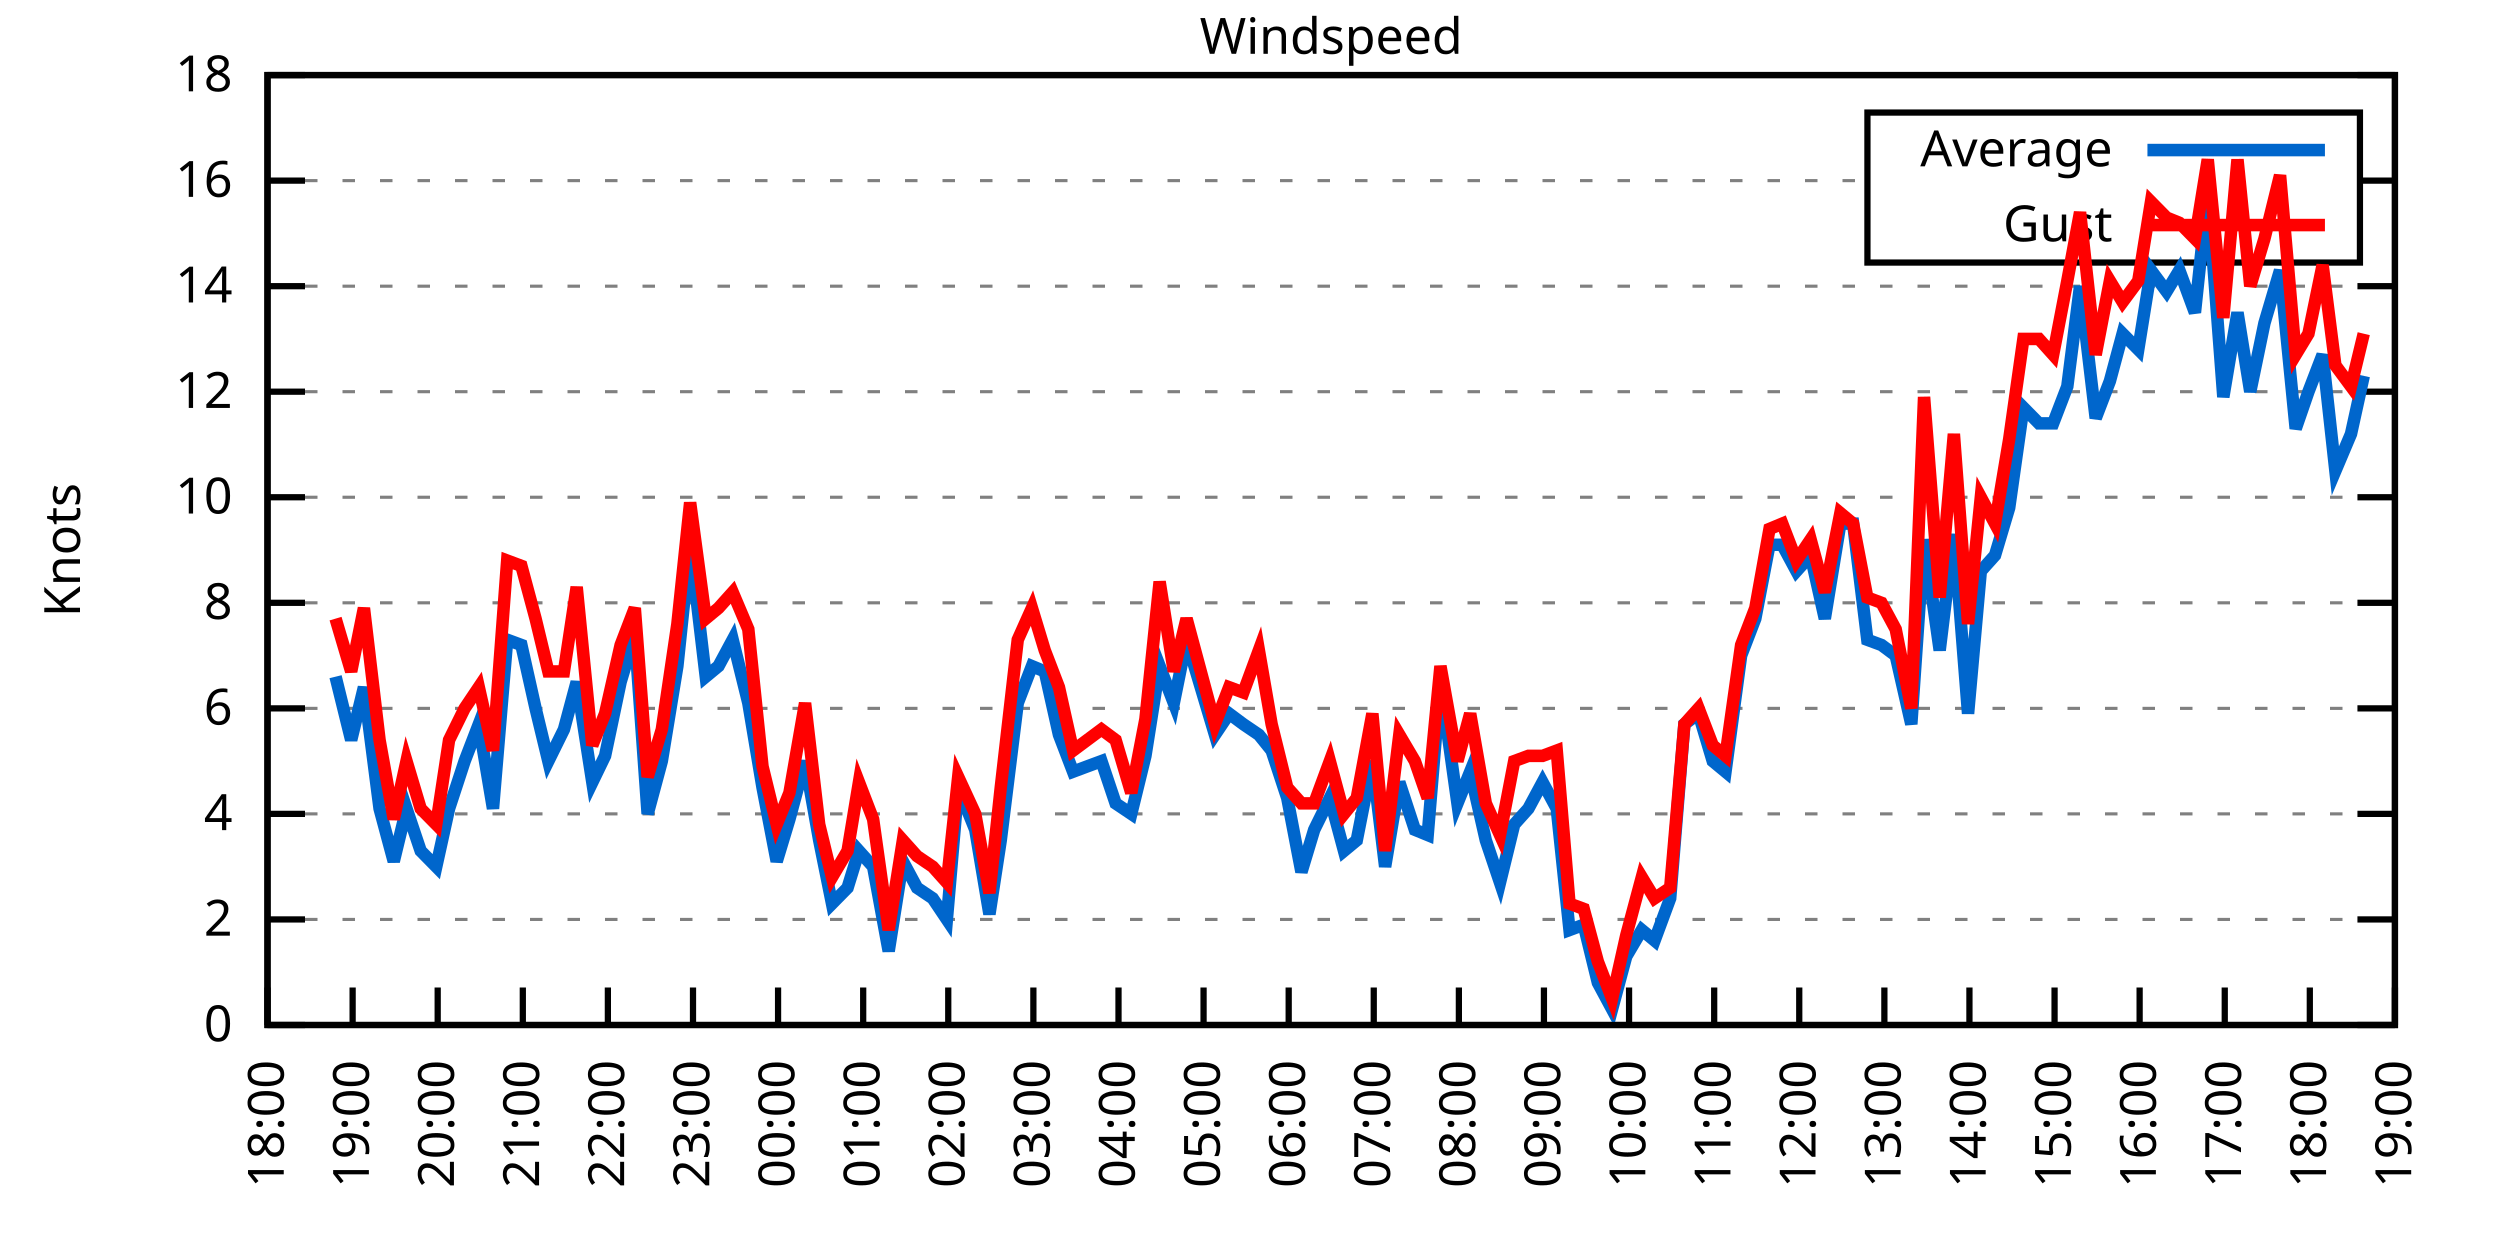
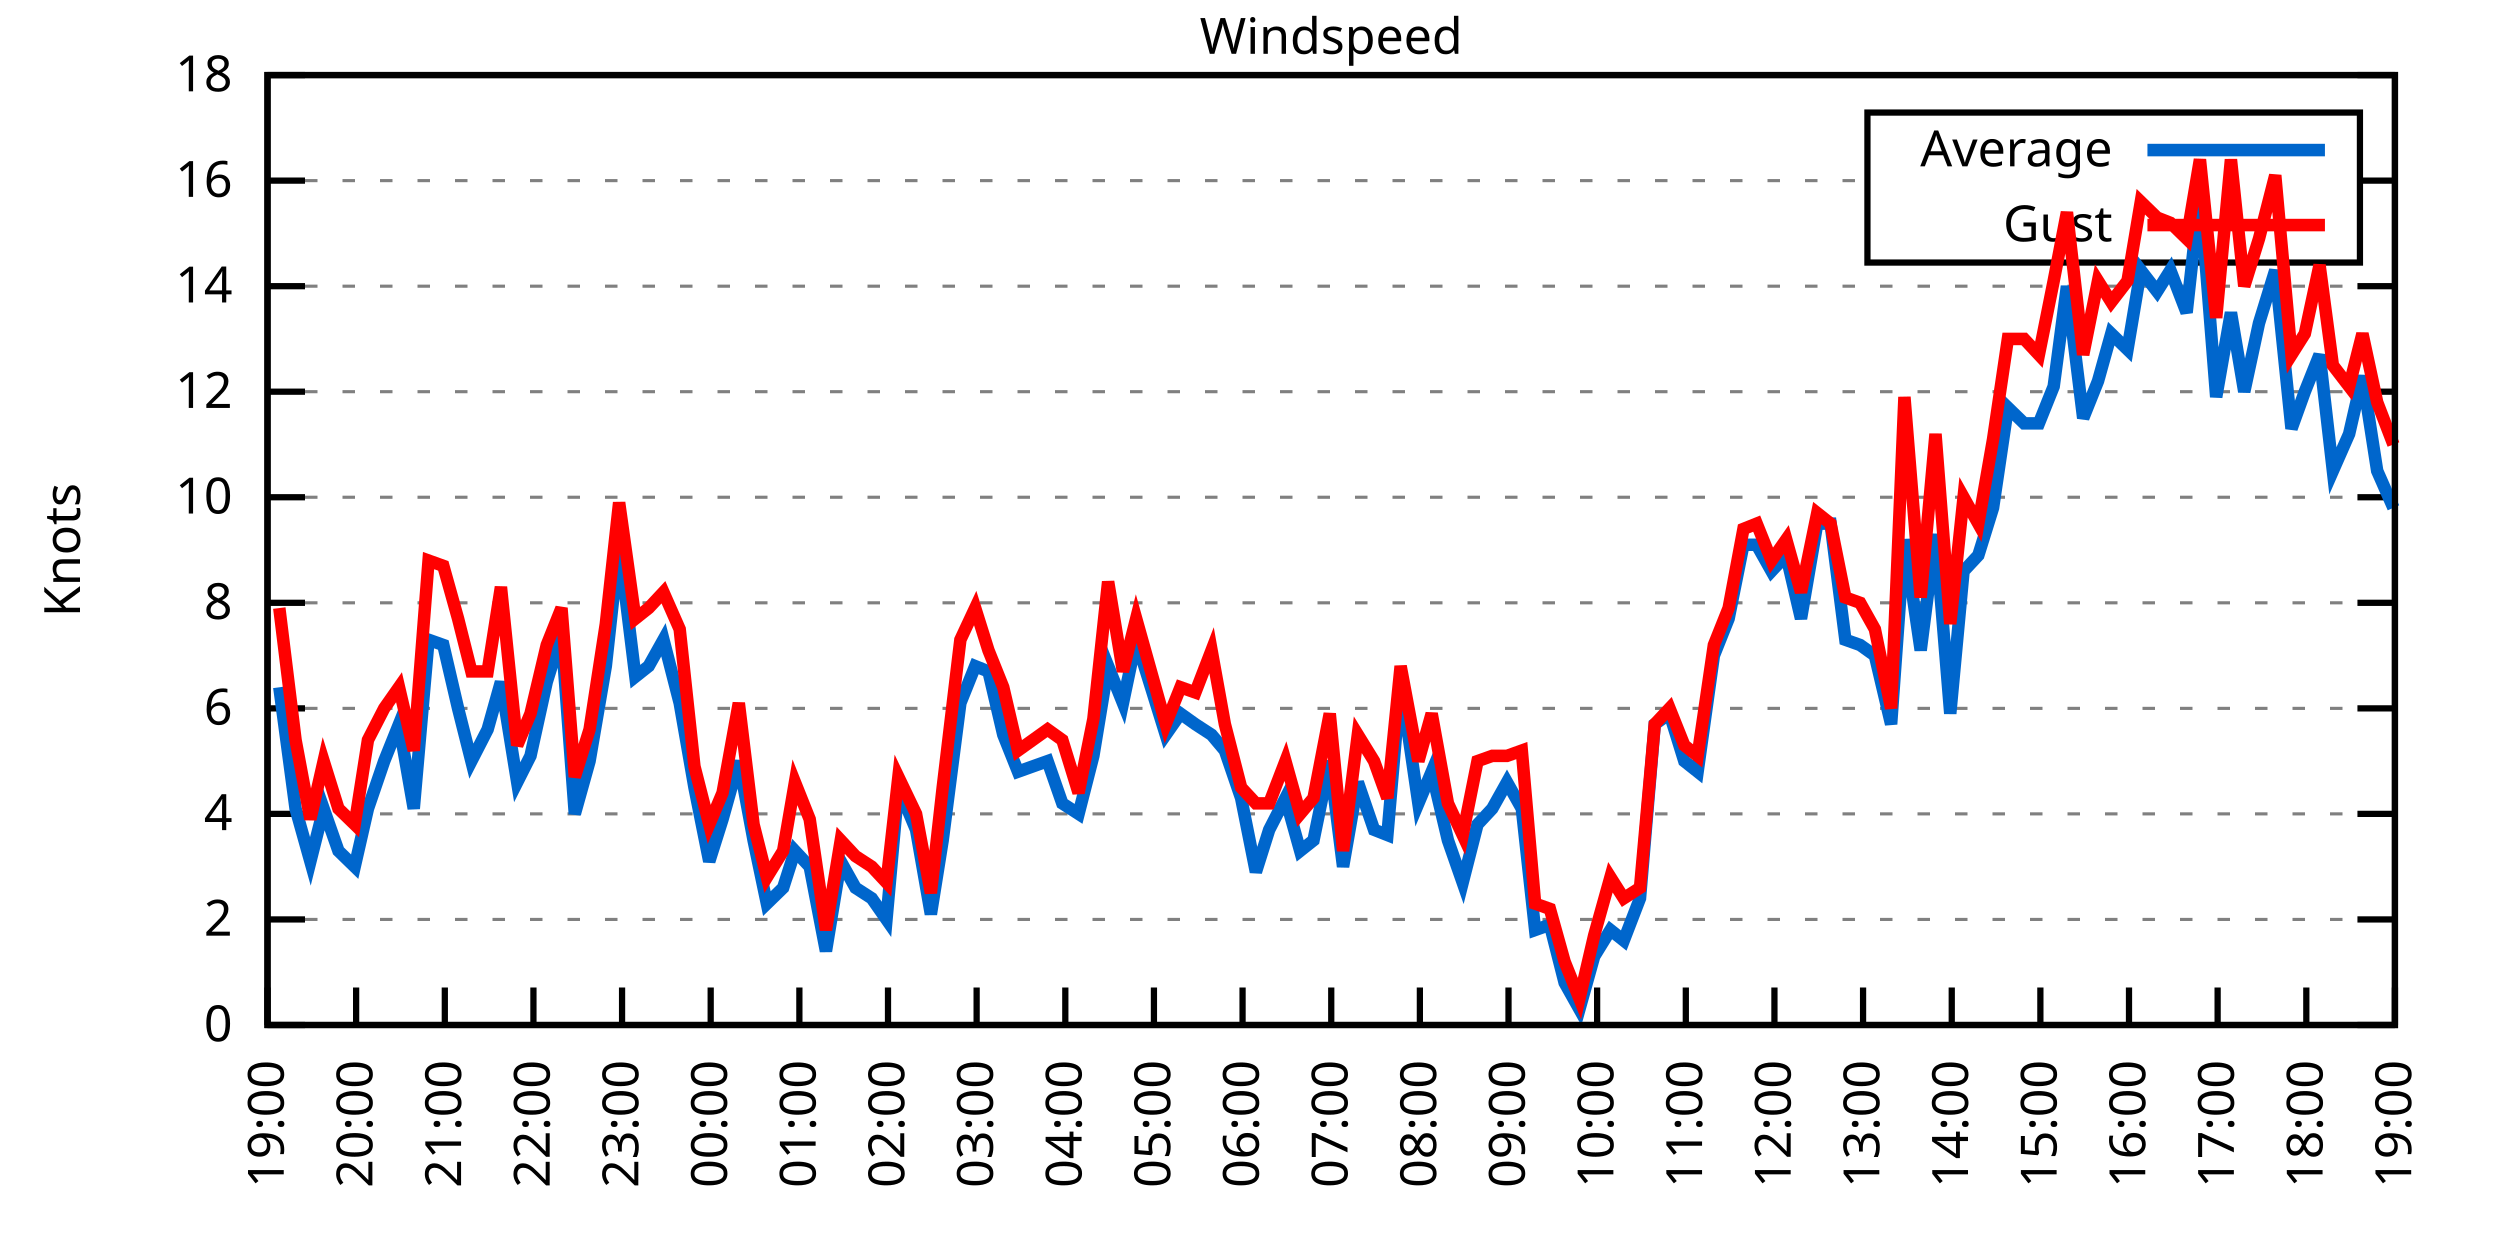
<svg xmlns="http://www.w3.org/2000/svg" xmlns:xlink="http://www.w3.org/1999/xlink" width="400" height="200" viewBox="0 0 400 200">
  <g id="gnuplot_canvas">
    <rect x="0" y="0" width="400" height="200" fill="none" />
    <defs>
      <circle id="gpDot" r="0.5" stroke-width="0.5" stroke="currentColor" />
      <path id="gpPt0" stroke-width="0.333" stroke="currentColor" d="M-1,0 h2 M0,-1 v2" />
      <path id="gpPt1" stroke-width="0.333" stroke="currentColor" d="M-1,-1 L1,1 M1,-1 L-1,1" />
      <path id="gpPt2" stroke-width="0.333" stroke="currentColor" d="M-1,0 L1,0 M0,-1 L0,1 M-1,-1 L1,1 M-1,1 L1,-1" />
      <rect id="gpPt3" stroke-width="0.333" stroke="currentColor" x="-1" y="-1" width="2" height="2" />
      <rect id="gpPt4" stroke-width="0.333" stroke="currentColor" fill="currentColor" x="-1" y="-1" width="2" height="2" />
      <circle id="gpPt5" stroke-width="0.333" stroke="currentColor" cx="0" cy="0" r="1" />
      <use xlink:href="#gpPt5" id="gpPt6" fill="currentColor" stroke="none" />
      <path id="gpPt7" stroke-width="0.333" stroke="currentColor" d="M0,-1.33 L-1.33,0.67 L1.33,0.67 z" />
      <use xlink:href="#gpPt7" id="gpPt8" fill="currentColor" stroke="none" />
      <use xlink:href="#gpPt7" id="gpPt9" stroke="currentColor" transform="rotate(180)" />
      <use xlink:href="#gpPt9" id="gpPt10" fill="currentColor" stroke="none" />
      <use xlink:href="#gpPt3" id="gpPt11" stroke="currentColor" transform="rotate(45)" />
      <use xlink:href="#gpPt11" id="gpPt12" fill="currentColor" stroke="none" />
      <path id="gpPt13" stroke-width="0.333" stroke="currentColor" d="M0,1.330 L1.265,0.411 L0.782,-1.067 L-0.782,-1.076 L-1.265,0.411 z" />
      <use xlink:href="#gpPt13" id="gpPt14" fill="currentColor" stroke="none" />
      <filter id="textbox" filterUnits="objectBoundingBox" x="0" y="0" height="1" width="1">
        <feFlood flood-color="white" flood-opacity="1" result="bgnd" />
        <feComposite in="SourceGraphic" in2="bgnd" operator="atop" />
      </filter>
      <filter id="greybox" filterUnits="objectBoundingBox" x="0" y="0" height="1" width="1">
        <feFlood flood-color="lightgrey" flood-opacity="1" result="grey" />
        <feComposite in="SourceGraphic" in2="grey" operator="atop" />
      </filter>
    </defs>
    <g fill="none" color="white" stroke="currentColor" stroke-width="1.00" stroke-linecap="butt" stroke-linejoin="miter">
</g>
    <g fill="none" color="black" stroke="currentColor" stroke-width="1.00" stroke-linecap="butt" stroke-linejoin="miter">
      <g stroke="none" shape-rendering="crispEdges">
        <polygon fill="rgb(255, 255, 255)" points="42.80,164.00 383.18,164.00 383.18,12.02 42.80,12.02 " />
      </g>
    </g>
    <g fill="none" color="black" stroke="currentColor" stroke-width="1.00" stroke-linecap="butt" stroke-linejoin="miter">
</g>
    <g fill="none" color="black" stroke="black" stroke-width="0.50" stroke-linecap="butt" stroke-linejoin="miter">
</g>
    <g fill="none" color="gray" stroke="currentColor" stroke-width="0.50" stroke-linecap="butt" stroke-linejoin="miter">
      <path stroke="gray" stroke-dasharray="2,4" class="gridline" d="M42.80,164.00 L383.19,164.00  " />
    </g>
    <g fill="none" color="gray" stroke="gray" stroke-width="1.00" stroke-linecap="butt" stroke-linejoin="miter">
</g>
    <g fill="none" color="black" stroke="currentColor" stroke-width="1.00" stroke-linecap="butt" stroke-linejoin="miter">
      <path stroke="black" d="M42.80,164.00 L48.80,164.00 M383.19,164.00 L377.19,164.00  " />
      <g transform="translate(37.20,166.60)" stroke="none" fill="black" font-family="Sans" font-size="8.00" text-anchor="end">
        <text>
          <tspan font-family="Sans"> 0</tspan>
        </text>
      </g>
    </g>
    <g fill="none" color="black" stroke="currentColor" stroke-width="1.00" stroke-linecap="butt" stroke-linejoin="miter">
</g>
    <g fill="none" color="black" stroke="black" stroke-width="0.50" stroke-linecap="butt" stroke-linejoin="miter">
</g>
    <g fill="none" color="gray" stroke="currentColor" stroke-width="0.50" stroke-linecap="butt" stroke-linejoin="miter">
      <path stroke="gray" stroke-dasharray="2,4" class="gridline" d="M42.80,147.11 L383.19,147.11  " />
    </g>
    <g fill="none" color="gray" stroke="gray" stroke-width="1.00" stroke-linecap="butt" stroke-linejoin="miter">
</g>
    <g fill="none" color="black" stroke="currentColor" stroke-width="1.00" stroke-linecap="butt" stroke-linejoin="miter">
      <path stroke="black" d="M42.80,147.11 L48.80,147.11 M383.19,147.11 L377.19,147.11  " />
      <g transform="translate(37.20,149.71)" stroke="none" fill="black" font-family="Sans" font-size="8.00" text-anchor="end">
        <text>
          <tspan font-family="Sans"> 2</tspan>
        </text>
      </g>
    </g>
    <g fill="none" color="black" stroke="currentColor" stroke-width="1.00" stroke-linecap="butt" stroke-linejoin="miter">
</g>
    <g fill="none" color="black" stroke="black" stroke-width="0.50" stroke-linecap="butt" stroke-linejoin="miter">
</g>
    <g fill="none" color="gray" stroke="currentColor" stroke-width="0.50" stroke-linecap="butt" stroke-linejoin="miter">
      <path stroke="gray" stroke-dasharray="2,4" class="gridline" d="M42.80,130.22 L383.19,130.22  " />
    </g>
    <g fill="none" color="gray" stroke="gray" stroke-width="1.00" stroke-linecap="butt" stroke-linejoin="miter">
</g>
    <g fill="none" color="black" stroke="currentColor" stroke-width="1.00" stroke-linecap="butt" stroke-linejoin="miter">
      <path stroke="black" d="M42.80,130.22 L48.80,130.22 M383.19,130.22 L377.19,130.22  " />
      <g transform="translate(37.20,132.82)" stroke="none" fill="black" font-family="Sans" font-size="8.00" text-anchor="end">
        <text>
          <tspan font-family="Sans"> 4</tspan>
        </text>
      </g>
    </g>
    <g fill="none" color="black" stroke="currentColor" stroke-width="1.00" stroke-linecap="butt" stroke-linejoin="miter">
</g>
    <g fill="none" color="black" stroke="black" stroke-width="0.50" stroke-linecap="butt" stroke-linejoin="miter">
</g>
    <g fill="none" color="gray" stroke="currentColor" stroke-width="0.50" stroke-linecap="butt" stroke-linejoin="miter">
      <path stroke="gray" stroke-dasharray="2,4" class="gridline" d="M42.80,113.34 L383.19,113.34  " />
    </g>
    <g fill="none" color="gray" stroke="gray" stroke-width="1.00" stroke-linecap="butt" stroke-linejoin="miter">
</g>
    <g fill="none" color="black" stroke="currentColor" stroke-width="1.00" stroke-linecap="butt" stroke-linejoin="miter">
      <path stroke="black" d="M42.80,113.34 L48.80,113.34 M383.19,113.34 L377.19,113.34  " />
      <g transform="translate(37.20,115.94)" stroke="none" fill="black" font-family="Sans" font-size="8.00" text-anchor="end">
        <text>
          <tspan font-family="Sans"> 6</tspan>
        </text>
      </g>
    </g>
    <g fill="none" color="black" stroke="currentColor" stroke-width="1.00" stroke-linecap="butt" stroke-linejoin="miter">
</g>
    <g fill="none" color="black" stroke="black" stroke-width="0.50" stroke-linecap="butt" stroke-linejoin="miter">
</g>
    <g fill="none" color="gray" stroke="currentColor" stroke-width="0.50" stroke-linecap="butt" stroke-linejoin="miter">
      <path stroke="gray" stroke-dasharray="2,4" class="gridline" d="M42.80,96.45 L383.19,96.45  " />
    </g>
    <g fill="none" color="gray" stroke="gray" stroke-width="1.00" stroke-linecap="butt" stroke-linejoin="miter">
</g>
    <g fill="none" color="black" stroke="currentColor" stroke-width="1.00" stroke-linecap="butt" stroke-linejoin="miter">
      <path stroke="black" d="M42.80,96.45 L48.80,96.45 M383.19,96.45 L377.19,96.45  " />
      <g transform="translate(37.20,99.05)" stroke="none" fill="black" font-family="Sans" font-size="8.00" text-anchor="end">
        <text>
          <tspan font-family="Sans"> 8</tspan>
        </text>
      </g>
    </g>
    <g fill="none" color="black" stroke="currentColor" stroke-width="1.00" stroke-linecap="butt" stroke-linejoin="miter">
</g>
    <g fill="none" color="black" stroke="black" stroke-width="0.50" stroke-linecap="butt" stroke-linejoin="miter">
</g>
    <g fill="none" color="gray" stroke="currentColor" stroke-width="0.50" stroke-linecap="butt" stroke-linejoin="miter">
      <path stroke="gray" stroke-dasharray="2,4" class="gridline" d="M42.80,79.56 L383.19,79.56  " />
    </g>
    <g fill="none" color="gray" stroke="gray" stroke-width="1.00" stroke-linecap="butt" stroke-linejoin="miter">
</g>
    <g fill="none" color="black" stroke="currentColor" stroke-width="1.00" stroke-linecap="butt" stroke-linejoin="miter">
      <path stroke="black" d="M42.80,79.56 L48.80,79.56 M383.19,79.56 L377.19,79.56  " />
      <g transform="translate(37.20,82.16)" stroke="none" fill="black" font-family="Sans" font-size="8.00" text-anchor="end">
        <text>
          <tspan font-family="Sans"> 10</tspan>
        </text>
      </g>
    </g>
    <g fill="none" color="black" stroke="currentColor" stroke-width="1.00" stroke-linecap="butt" stroke-linejoin="miter">
</g>
    <g fill="none" color="black" stroke="black" stroke-width="0.50" stroke-linecap="butt" stroke-linejoin="miter">
</g>
    <g fill="none" color="gray" stroke="currentColor" stroke-width="0.50" stroke-linecap="butt" stroke-linejoin="miter">
      <path stroke="gray" stroke-dasharray="2,4" class="gridline" d="M42.80,62.67 L383.19,62.67  " />
    </g>
    <g fill="none" color="gray" stroke="gray" stroke-width="1.00" stroke-linecap="butt" stroke-linejoin="miter">
</g>
    <g fill="none" color="black" stroke="currentColor" stroke-width="1.00" stroke-linecap="butt" stroke-linejoin="miter">
      <path stroke="black" d="M42.80,62.67 L48.80,62.67 M383.19,62.67 L377.19,62.67  " />
      <g transform="translate(37.20,65.27)" stroke="none" fill="black" font-family="Sans" font-size="8.00" text-anchor="end">
        <text>
          <tspan font-family="Sans"> 12</tspan>
        </text>
      </g>
    </g>
    <g fill="none" color="black" stroke="currentColor" stroke-width="1.00" stroke-linecap="butt" stroke-linejoin="miter">
</g>
    <g fill="none" color="black" stroke="black" stroke-width="0.50" stroke-linecap="butt" stroke-linejoin="miter">
</g>
    <g fill="none" color="gray" stroke="currentColor" stroke-width="0.50" stroke-linecap="butt" stroke-linejoin="miter">
      <path stroke="gray" stroke-dasharray="2,4" class="gridline" d="M42.80,45.79 L383.19,45.79  " />
    </g>
    <g fill="none" color="gray" stroke="gray" stroke-width="1.00" stroke-linecap="butt" stroke-linejoin="miter">
</g>
    <g fill="none" color="black" stroke="currentColor" stroke-width="1.00" stroke-linecap="butt" stroke-linejoin="miter">
      <path stroke="black" d="M42.80,45.79 L48.80,45.79 M383.19,45.79 L377.19,45.79  " />
      <g transform="translate(37.20,48.39)" stroke="none" fill="black" font-family="Sans" font-size="8.00" text-anchor="end">
        <text>
          <tspan font-family="Sans"> 14</tspan>
        </text>
      </g>
    </g>
    <g fill="none" color="black" stroke="currentColor" stroke-width="1.00" stroke-linecap="butt" stroke-linejoin="miter">
</g>
    <g fill="none" color="black" stroke="black" stroke-width="0.50" stroke-linecap="butt" stroke-linejoin="miter">
</g>
    <g fill="none" color="gray" stroke="currentColor" stroke-width="0.50" stroke-linecap="butt" stroke-linejoin="miter">
      <path stroke="gray" stroke-dasharray="2,4" class="gridline" d="M42.80,28.90 L298.79,28.90 M377.59,28.90 L383.19,28.90  " />
    </g>
    <g fill="none" color="gray" stroke="gray" stroke-width="1.00" stroke-linecap="butt" stroke-linejoin="miter">
</g>
    <g fill="none" color="black" stroke="currentColor" stroke-width="1.00" stroke-linecap="butt" stroke-linejoin="miter">
      <path stroke="black" d="M42.80,28.90 L48.80,28.90 M383.19,28.90 L377.19,28.90  " />
      <g transform="translate(37.20,31.50)" stroke="none" fill="black" font-family="Sans" font-size="8.00" text-anchor="end">
        <text>
          <tspan font-family="Sans"> 16</tspan>
        </text>
      </g>
    </g>
    <g fill="none" color="black" stroke="currentColor" stroke-width="1.00" stroke-linecap="butt" stroke-linejoin="miter">
</g>
    <g fill="none" color="black" stroke="black" stroke-width="0.50" stroke-linecap="butt" stroke-linejoin="miter">
</g>
    <g fill="none" color="gray" stroke="currentColor" stroke-width="0.50" stroke-linecap="butt" stroke-linejoin="miter">
      <path stroke="gray" stroke-dasharray="2,4" class="gridline" d="M42.80,12.01 L383.19,12.01  " />
    </g>
    <g fill="none" color="gray" stroke="gray" stroke-width="1.00" stroke-linecap="butt" stroke-linejoin="miter">
</g>
    <g fill="none" color="black" stroke="currentColor" stroke-width="1.00" stroke-linecap="butt" stroke-linejoin="miter">
      <path stroke="black" d="M42.80,12.01 L48.80,12.01 M383.19,12.01 L377.19,12.01  " />
      <g transform="translate(37.20,14.61)" stroke="none" fill="black" font-family="Sans" font-size="8.00" text-anchor="end">
        <text>
          <tspan font-family="Sans"> 18</tspan>
        </text>
      </g>
    </g>
    <g fill="none" color="black" stroke="currentColor" stroke-width="1.00" stroke-linecap="butt" stroke-linejoin="miter">
      <path stroke="black" d="M42.80,164.00 L42.80,158.00  " />
      <g transform="translate(45.40,169.60) rotate(270.00)" stroke="none" fill="black" font-family="Sans" font-size="8.00" text-anchor="end">
        <text>
-           <tspan font-family="Sans">18:00</tspan>
-         </text>
-       </g>
-     </g>
-     <g fill="none" color="black" stroke="currentColor" stroke-width="1.00" stroke-linecap="butt" stroke-linejoin="miter">
-       <path stroke="black" d="M56.42,164.00 L56.42,158.00  " />
-       <g transform="translate(59.02,169.60) rotate(270.00)" stroke="none" fill="black" font-family="Sans" font-size="8.00" text-anchor="end">
-         <text>
          <tspan font-family="Sans">19:00</tspan>
        </text>
      </g>
    </g>
    <g fill="none" color="black" stroke="currentColor" stroke-width="1.00" stroke-linecap="butt" stroke-linejoin="miter">
-       <path stroke="black" d="M70.03,164.00 L70.03,158.00  " />
-       <g transform="translate(72.63,169.60) rotate(270.00)" stroke="none" fill="black" font-family="Sans" font-size="8.00" text-anchor="end">
+       <path stroke="black" d="M56.98,164.00 L56.98,158.00  " />
+       <g transform="translate(59.58,169.60) rotate(270.00)" stroke="none" fill="black" font-family="Sans" font-size="8.00" text-anchor="end">
        <text>
          <tspan font-family="Sans">20:00</tspan>
        </text>
      </g>
    </g>
    <g fill="none" color="black" stroke="currentColor" stroke-width="1.00" stroke-linecap="butt" stroke-linejoin="miter">
-       <path stroke="black" d="M83.65,164.00 L83.65,158.00  " />
-       <g transform="translate(86.25,169.60) rotate(270.00)" stroke="none" fill="black" font-family="Sans" font-size="8.00" text-anchor="end">
+       <path stroke="black" d="M71.17,164.00 L71.17,158.00  " />
+       <g transform="translate(73.77,169.60) rotate(270.00)" stroke="none" fill="black" font-family="Sans" font-size="8.00" text-anchor="end">
        <text>
          <tspan font-family="Sans">21:00</tspan>
        </text>
      </g>
    </g>
    <g fill="none" color="black" stroke="currentColor" stroke-width="1.00" stroke-linecap="butt" stroke-linejoin="miter">
-       <path stroke="black" d="M97.26,164.00 L97.26,158.00  " />
-       <g transform="translate(99.86,169.60) rotate(270.00)" stroke="none" fill="black" font-family="Sans" font-size="8.00" text-anchor="end">
+       <path stroke="black" d="M85.35,164.00 L85.35,158.00  " />
+       <g transform="translate(87.95,169.60) rotate(270.00)" stroke="none" fill="black" font-family="Sans" font-size="8.00" text-anchor="end">
        <text>
          <tspan font-family="Sans">22:00</tspan>
        </text>
      </g>
    </g>
    <g fill="none" color="black" stroke="currentColor" stroke-width="1.00" stroke-linecap="butt" stroke-linejoin="miter">
-       <path stroke="black" d="M110.88,164.00 L110.88,158.00  " />
-       <g transform="translate(113.48,169.60) rotate(270.00)" stroke="none" fill="black" font-family="Sans" font-size="8.00" text-anchor="end">
+       <path stroke="black" d="M99.53,164.00 L99.53,158.00  " />
+       <g transform="translate(102.13,169.60) rotate(270.00)" stroke="none" fill="black" font-family="Sans" font-size="8.00" text-anchor="end">
        <text>
          <tspan font-family="Sans">23:00</tspan>
        </text>
      </g>
    </g>
    <g fill="none" color="black" stroke="currentColor" stroke-width="1.00" stroke-linecap="butt" stroke-linejoin="miter">
-       <path stroke="black" d="M124.49,164.00 L124.49,158.00  " />
-       <g transform="translate(127.09,169.60) rotate(270.00)" stroke="none" fill="black" font-family="Sans" font-size="8.00" text-anchor="end">
+       <path stroke="black" d="M113.71,164.00 L113.71,158.00  " />
+       <g transform="translate(116.31,169.60) rotate(270.00)" stroke="none" fill="black" font-family="Sans" font-size="8.00" text-anchor="end">
        <text>
          <tspan font-family="Sans">00:00</tspan>
        </text>
      </g>
    </g>
    <g fill="none" color="black" stroke="currentColor" stroke-width="1.00" stroke-linecap="butt" stroke-linejoin="miter">
-       <path stroke="black" d="M138.11,164.00 L138.11,158.00  " />
-       <g transform="translate(140.71,169.60) rotate(270.00)" stroke="none" fill="black" font-family="Sans" font-size="8.00" text-anchor="end">
+       <path stroke="black" d="M127.90,164.00 L127.90,158.00  " />
+       <g transform="translate(130.50,169.60) rotate(270.00)" stroke="none" fill="black" font-family="Sans" font-size="8.00" text-anchor="end">
        <text>
          <tspan font-family="Sans">01:00</tspan>
        </text>
      </g>
    </g>
    <g fill="none" color="black" stroke="currentColor" stroke-width="1.00" stroke-linecap="butt" stroke-linejoin="miter">
-       <path stroke="black" d="M151.72,164.00 L151.72,158.00  " />
-       <g transform="translate(154.32,169.60) rotate(270.00)" stroke="none" fill="black" font-family="Sans" font-size="8.00" text-anchor="end">
+       <path stroke="black" d="M142.08,164.00 L142.08,158.00  " />
+       <g transform="translate(144.68,169.60) rotate(270.00)" stroke="none" fill="black" font-family="Sans" font-size="8.00" text-anchor="end">
        <text>
          <tspan font-family="Sans">02:00</tspan>
        </text>
      </g>
    </g>
    <g fill="none" color="black" stroke="currentColor" stroke-width="1.00" stroke-linecap="butt" stroke-linejoin="miter">
-       <path stroke="black" d="M165.34,164.00 L165.34,158.00  " />
-       <g transform="translate(167.94,169.60) rotate(270.00)" stroke="none" fill="black" font-family="Sans" font-size="8.00" text-anchor="end">
+       <path stroke="black" d="M156.26,164.00 L156.26,158.00  " />
+       <g transform="translate(158.86,169.60) rotate(270.00)" stroke="none" fill="black" font-family="Sans" font-size="8.00" text-anchor="end">
        <text>
          <tspan font-family="Sans">03:00</tspan>
        </text>
      </g>
    </g>
    <g fill="none" color="black" stroke="currentColor" stroke-width="1.00" stroke-linecap="butt" stroke-linejoin="miter">
-       <path stroke="black" d="M178.96,164.00 L178.96,158.00  " />
-       <g transform="translate(181.56,169.60) rotate(270.00)" stroke="none" fill="black" font-family="Sans" font-size="8.00" text-anchor="end">
+       <path stroke="black" d="M170.45,164.00 L170.45,158.00  " />
+       <g transform="translate(173.05,169.60) rotate(270.00)" stroke="none" fill="black" font-family="Sans" font-size="8.00" text-anchor="end">
        <text>
          <tspan font-family="Sans">04:00</tspan>
        </text>
      </g>
    </g>
    <g fill="none" color="black" stroke="currentColor" stroke-width="1.00" stroke-linecap="butt" stroke-linejoin="miter">
-       <path stroke="black" d="M192.57,164.00 L192.57,158.00  " />
-       <g transform="translate(195.17,169.60) rotate(270.00)" stroke="none" fill="black" font-family="Sans" font-size="8.00" text-anchor="end">
+       <path stroke="black" d="M184.63,164.00 L184.63,158.00  " />
+       <g transform="translate(187.23,169.60) rotate(270.00)" stroke="none" fill="black" font-family="Sans" font-size="8.00" text-anchor="end">
        <text>
          <tspan font-family="Sans">05:00</tspan>
        </text>
      </g>
    </g>
    <g fill="none" color="black" stroke="currentColor" stroke-width="1.00" stroke-linecap="butt" stroke-linejoin="miter">
-       <path stroke="black" d="M206.19,164.00 L206.19,158.00  " />
-       <g transform="translate(208.79,169.60) rotate(270.00)" stroke="none" fill="black" font-family="Sans" font-size="8.00" text-anchor="end">
+       <path stroke="black" d="M198.81,164.00 L198.81,158.00  " />
+       <g transform="translate(201.41,169.60) rotate(270.00)" stroke="none" fill="black" font-family="Sans" font-size="8.00" text-anchor="end">
        <text>
          <tspan font-family="Sans">06:00</tspan>
        </text>
      </g>
    </g>
    <g fill="none" color="black" stroke="currentColor" stroke-width="1.00" stroke-linecap="butt" stroke-linejoin="miter">
-       <path stroke="black" d="M219.80,164.00 L219.80,158.00  " />
-       <g transform="translate(222.40,169.60) rotate(270.00)" stroke="none" fill="black" font-family="Sans" font-size="8.00" text-anchor="end">
+       <path stroke="black" d="M213.00,164.00 L213.00,158.00  " />
+       <g transform="translate(215.60,169.60) rotate(270.00)" stroke="none" fill="black" font-family="Sans" font-size="8.00" text-anchor="end">
        <text>
          <tspan font-family="Sans">07:00</tspan>
        </text>
      </g>
    </g>
    <g fill="none" color="black" stroke="currentColor" stroke-width="1.00" stroke-linecap="butt" stroke-linejoin="miter">
-       <path stroke="black" d="M233.42,164.00 L233.42,158.00  " />
-       <g transform="translate(236.02,169.60) rotate(270.00)" stroke="none" fill="black" font-family="Sans" font-size="8.00" text-anchor="end">
+       <path stroke="black" d="M227.18,164.00 L227.18,158.00  " />
+       <g transform="translate(229.78,169.60) rotate(270.00)" stroke="none" fill="black" font-family="Sans" font-size="8.00" text-anchor="end">
        <text>
          <tspan font-family="Sans">08:00</tspan>
        </text>
      </g>
    </g>
    <g fill="none" color="black" stroke="currentColor" stroke-width="1.00" stroke-linecap="butt" stroke-linejoin="miter">
-       <path stroke="black" d="M247.03,164.00 L247.03,158.00  " />
-       <g transform="translate(249.63,169.60) rotate(270.00)" stroke="none" fill="black" font-family="Sans" font-size="8.00" text-anchor="end">
+       <path stroke="black" d="M241.36,164.00 L241.36,158.00  " />
+       <g transform="translate(243.96,169.60) rotate(270.00)" stroke="none" fill="black" font-family="Sans" font-size="8.00" text-anchor="end">
        <text>
          <tspan font-family="Sans">09:00</tspan>
        </text>
      </g>
    </g>
    <g fill="none" color="black" stroke="currentColor" stroke-width="1.00" stroke-linecap="butt" stroke-linejoin="miter">
-       <path stroke="black" d="M260.65,164.00 L260.65,158.00  " />
-       <g transform="translate(263.25,169.60) rotate(270.00)" stroke="none" fill="black" font-family="Sans" font-size="8.00" text-anchor="end">
+       <path stroke="black" d="M255.54,164.00 L255.54,158.00  " />
+       <g transform="translate(258.14,169.60) rotate(270.00)" stroke="none" fill="black" font-family="Sans" font-size="8.00" text-anchor="end">
        <text>
          <tspan font-family="Sans">10:00</tspan>
        </text>
      </g>
    </g>
    <g fill="none" color="black" stroke="currentColor" stroke-width="1.00" stroke-linecap="butt" stroke-linejoin="miter">
-       <path stroke="black" d="M274.27,164.00 L274.27,158.00  " />
-       <g transform="translate(276.87,169.60) rotate(270.00)" stroke="none" fill="black" font-family="Sans" font-size="8.00" text-anchor="end">
+       <path stroke="black" d="M269.73,164.00 L269.73,158.00  " />
+       <g transform="translate(272.33,169.60) rotate(270.00)" stroke="none" fill="black" font-family="Sans" font-size="8.00" text-anchor="end">
        <text>
          <tspan font-family="Sans">11:00</tspan>
        </text>
      </g>
    </g>
    <g fill="none" color="black" stroke="currentColor" stroke-width="1.00" stroke-linecap="butt" stroke-linejoin="miter">
-       <path stroke="black" d="M287.88,164.00 L287.88,158.00  " />
-       <g transform="translate(290.48,169.60) rotate(270.00)" stroke="none" fill="black" font-family="Sans" font-size="8.00" text-anchor="end">
+       <path stroke="black" d="M283.91,164.00 L283.91,158.00  " />
+       <g transform="translate(286.51,169.60) rotate(270.00)" stroke="none" fill="black" font-family="Sans" font-size="8.00" text-anchor="end">
        <text>
          <tspan font-family="Sans">12:00</tspan>
        </text>
      </g>
    </g>
    <g fill="none" color="black" stroke="currentColor" stroke-width="1.00" stroke-linecap="butt" stroke-linejoin="miter">
-       <path stroke="black" d="M301.50,164.00 L301.50,158.00  " />
-       <g transform="translate(304.10,169.60) rotate(270.00)" stroke="none" fill="black" font-family="Sans" font-size="8.00" text-anchor="end">
+       <path stroke="black" d="M298.09,164.00 L298.09,158.00  " />
+       <g transform="translate(300.69,169.60) rotate(270.00)" stroke="none" fill="black" font-family="Sans" font-size="8.00" text-anchor="end">
        <text>
          <tspan font-family="Sans">13:00</tspan>
        </text>
      </g>
    </g>
    <g fill="none" color="black" stroke="currentColor" stroke-width="1.00" stroke-linecap="butt" stroke-linejoin="miter">
-       <path stroke="black" d="M315.11,164.00 L315.11,158.00  " />
-       <g transform="translate(317.71,169.60) rotate(270.00)" stroke="none" fill="black" font-family="Sans" font-size="8.00" text-anchor="end">
+       <path stroke="black" d="M312.28,164.00 L312.28,158.00  " />
+       <g transform="translate(314.88,169.60) rotate(270.00)" stroke="none" fill="black" font-family="Sans" font-size="8.00" text-anchor="end">
        <text>
          <tspan font-family="Sans">14:00</tspan>
        </text>
      </g>
    </g>
    <g fill="none" color="black" stroke="currentColor" stroke-width="1.00" stroke-linecap="butt" stroke-linejoin="miter">
-       <path stroke="black" d="M328.73,164.00 L328.73,158.00  " />
-       <g transform="translate(331.33,169.60) rotate(270.00)" stroke="none" fill="black" font-family="Sans" font-size="8.00" text-anchor="end">
+       <path stroke="black" d="M326.46,164.00 L326.46,158.00  " />
+       <g transform="translate(329.06,169.60) rotate(270.00)" stroke="none" fill="black" font-family="Sans" font-size="8.00" text-anchor="end">
        <text>
          <tspan font-family="Sans">15:00</tspan>
        </text>
      </g>
    </g>
    <g fill="none" color="black" stroke="currentColor" stroke-width="1.00" stroke-linecap="butt" stroke-linejoin="miter">
-       <path stroke="black" d="M342.34,164.00 L342.34,158.00  " />
-       <g transform="translate(344.94,169.60) rotate(270.00)" stroke="none" fill="black" font-family="Sans" font-size="8.00" text-anchor="end">
+       <path stroke="black" d="M340.64,164.00 L340.64,158.00  " />
+       <g transform="translate(343.24,169.60) rotate(270.00)" stroke="none" fill="black" font-family="Sans" font-size="8.00" text-anchor="end">
        <text>
          <tspan font-family="Sans">16:00</tspan>
        </text>
      </g>
    </g>
    <g fill="none" color="black" stroke="currentColor" stroke-width="1.00" stroke-linecap="butt" stroke-linejoin="miter">
-       <path stroke="black" d="M355.96,164.00 L355.96,158.00  " />
-       <g transform="translate(358.56,169.60) rotate(270.00)" stroke="none" fill="black" font-family="Sans" font-size="8.00" text-anchor="end">
+       <path stroke="black" d="M354.82,164.00 L354.82,158.00  " />
+       <g transform="translate(357.42,169.60) rotate(270.00)" stroke="none" fill="black" font-family="Sans" font-size="8.00" text-anchor="end">
        <text>
          <tspan font-family="Sans">17:00</tspan>
        </text>
      </g>
    </g>
    <g fill="none" color="black" stroke="currentColor" stroke-width="1.00" stroke-linecap="butt" stroke-linejoin="miter">
-       <path stroke="black" d="M369.57,164.00 L369.57,158.00  " />
-       <g transform="translate(372.17,169.60) rotate(270.00)" stroke="none" fill="black" font-family="Sans" font-size="8.00" text-anchor="end">
+       <path stroke="black" d="M369.01,164.00 L369.01,158.00  " />
+       <g transform="translate(371.61,169.60) rotate(270.00)" stroke="none" fill="black" font-family="Sans" font-size="8.00" text-anchor="end">
        <text>
          <tspan font-family="Sans">18:00</tspan>
        </text>
      </g>
    </g>
    <g fill="none" color="black" stroke="currentColor" stroke-width="1.00" stroke-linecap="butt" stroke-linejoin="miter">
      <path stroke="black" d="M383.19,164.00 L383.19,158.00  " />
      <g transform="translate(385.79,169.60) rotate(270.00)" stroke="none" fill="black" font-family="Sans" font-size="8.00" text-anchor="end">
        <text>
          <tspan font-family="Sans">19:00</tspan>
        </text>
      </g>
    </g>
    <g fill="none" color="black" stroke="currentColor" stroke-width="1.00" stroke-linecap="butt" stroke-linejoin="miter">
</g>
    <g fill="none" color="black" stroke="currentColor" stroke-width="1.00" stroke-linecap="butt" stroke-linejoin="miter">
      <path stroke="black" d="M42.80,12.01 L42.80,164.00 L383.19,164.00 L383.19,12.01 L42.80,12.01 Z  " />
    </g>
    <g fill="none" color="black" stroke="currentColor" stroke-width="1.00" stroke-linecap="butt" stroke-linejoin="miter">
</g>
    <g fill="none" color="black" stroke="currentColor" stroke-width="1.00" stroke-linecap="butt" stroke-linejoin="miter">
      <path stroke="black" d="M298.79,42.01 L298.79,18.01 L377.59,18.01 L377.59,42.01 L298.79,42.01 Z  " />
    </g>
    <g id="Windspeed_plot_1">
      <g fill="none" color="white" stroke="black" stroke-width="2.00" stroke-linecap="butt" stroke-linejoin="miter">
</g>
      <g fill="none" color="black" stroke="currentColor" stroke-width="2.00" stroke-linecap="butt" stroke-linejoin="miter">
        <g transform="translate(337.99,26.61)" stroke="none" fill="black" font-family="Sans" font-size="8.00" text-anchor="end">
          <text>
            <tspan font-family="Sans">Average</tspan>
          </text>
        </g>
      </g>
      <g fill="none" color="black" stroke="currentColor" stroke-width="2.00" stroke-linecap="butt" stroke-linejoin="miter">
-         <path stroke="rgb(  0, 102, 204)" d="M343.59,24.01 L371.99,24.01 M53.69,108.27 L56.19,118.40 L58.23,109.96 L60.73,129.38 L63.00,137.82 L65.04,129.38   L67.31,136.14 L69.80,138.67 L71.85,129.38 L74.34,121.78 L76.61,115.87 L78.88,129.38 L81.15,102.36 L83.42,103.20   L85.69,113.34 L87.73,121.78 L90.23,116.71 L92.27,109.11 L94.77,125.16 L96.81,120.94 L99.30,109.11 L101.57,101.52   L103.62,130.22 L105.89,121.78 L108.38,106.58 L110.42,87.16 L112.92,108.27 L114.96,106.58 L117.23,102.36 L119.73,112.49   L122.00,126.00 L124.27,137.82 L126.31,131.07 L128.81,121.78 L131.07,134.45 L133.12,144.58 L135.61,142.05 L137.43,136.14   L139.70,138.67 L142.19,152.18 L144.46,137.82 L146.73,142.05 L149.23,143.73 L151.50,147.11 L153.31,126.00 L156.04,132.76   L158.31,146.27 L160.12,134.45 L162.84,112.49 L165.11,106.58 L167.16,107.43 L169.43,117.56 L171.69,123.47 L173.96,122.62   L176.23,121.78 L178.50,128.54 L181.00,130.22 L183.27,120.94 L185.54,106.58 L187.81,112.49 L189.85,102.36 L194.39,117.56   L196.66,114.18 L198.93,115.87 L201.42,117.56 L203.46,120.09 L205.96,127.69 L208.23,139.51 L210.27,132.76 L212.77,127.69   L215.04,136.14 L217.08,134.45 L219.58,121.78 L221.62,138.67 L223.89,125.16 L226.38,132.76 L228.43,133.60 L230.47,109.11   L233.19,128.54 L235.23,123.47 L237.73,134.45 L240.00,141.20 L242.27,131.91 L244.54,129.38 L246.81,125.16 L249.08,129.38   L251.12,148.80 L253.39,147.96 L255.66,157.24 L257.93,161.47 L260.20,153.02 L262.69,148.80 L264.73,150.49 L267.23,143.73   L269.50,115.87 L271.77,114.18 L274.04,121.78 L276.08,123.47 L278.58,104.89 L280.85,98.98 L283.12,87.16 L285.16,87.16   L287.43,91.38 L289.70,88.85 L291.97,98.98 L294.46,83.78 L296.50,83.78 L298.77,102.36 L301.04,103.20 L303.31,104.89   L305.81,115.87 L307.85,86.32 L310.35,104.05 L312.62,85.47 L314.89,114.18 L316.93,91.38 L319.20,88.85 L321.47,81.25   L323.74,65.21 L326.23,67.74 L328.50,67.74 L330.77,61.83 L332.81,45.79 L335.31,66.90 L337.58,60.98 L339.62,53.39   L342.12,55.92 L344.16,43.25 L346.65,46.63 L348.70,43.25 L351.19,50.01 L353.24,30.59 L355.73,63.52 L358.00,50.01   L360.04,62.67 L362.31,51.70 L364.81,43.25 L367.31,68.58 L369.35,62.67 L371.62,56.76 L373.66,75.34 L376.16,69.43   L378.20,60.14  " />
+         <path stroke="rgb(  0, 102, 204)" d="M343.59,24.01 L371.99,24.01 M44.69,109.96 L47.29,129.38 L49.66,137.82 L51.78,129.38 L54.15,136.14 L56.75,138.67   L58.87,129.38 L61.47,121.78 L63.84,115.87 L66.20,129.38 L68.57,102.36 L70.93,103.20 L73.29,113.34 L75.42,121.78   L78.02,116.71 L80.15,109.11 L82.75,125.16 L84.88,120.94 L87.48,109.11 L89.84,101.52 L91.97,130.22 L94.33,121.78   L96.93,106.58 L99.06,87.16 L101.66,108.27 L103.79,106.58 L106.15,102.36 L108.75,112.49 L111.11,126.00 L113.48,137.82   L115.61,131.07 L118.21,121.78 L120.57,134.45 L122.70,144.58 L125.30,142.05 L127.19,136.14 L129.55,138.67 L132.15,152.18   L134.52,137.82 L136.88,142.05 L139.48,143.73 L141.84,147.11 L143.74,126.00 L146.57,132.76 L148.94,146.27 L150.83,134.45   L153.66,112.49 L156.03,106.58 L158.15,107.43 L160.52,117.56 L162.88,123.47 L165.25,122.62 L167.61,121.78 L169.97,128.54   L172.57,130.22 L174.94,120.94 L177.30,106.58 L179.67,112.49 L181.79,102.36 L186.52,117.56 L188.88,114.18 L191.25,115.87   L193.85,117.56 L195.98,120.09 L198.58,127.69 L200.94,139.51 L203.07,132.76 L205.67,127.69 L208.03,136.14 L210.16,134.45   L212.76,121.78 L214.89,138.67 L217.25,125.16 L219.85,132.76 L221.98,133.60 L224.10,109.11 L226.94,128.54 L229.07,123.47   L231.67,134.45 L234.03,141.20 L236.40,131.91 L238.76,129.38 L241.12,125.16 L243.49,129.38 L245.62,148.80 L247.98,147.96   L250.34,157.24 L252.71,161.47 L255.07,153.02 L257.67,148.80 L259.80,150.49 L262.40,143.73 L264.76,115.87 L267.13,114.18   L269.49,121.78 L271.62,123.47 L274.22,104.89 L276.58,98.98 L278.95,87.16 L281.07,87.16 L283.44,91.38 L285.80,88.85   L288.16,98.98 L290.76,83.78 L292.89,83.78 L295.26,102.36 L297.62,103.20 L299.98,104.89 L302.58,115.87 L304.71,86.32   L307.31,104.05 L309.68,85.47 L312.04,114.18 L314.17,91.38 L316.53,88.85 L318.89,81.25 L321.26,65.21 L323.86,67.74   L326.22,67.74 L328.59,61.83 L330.71,45.79 L333.31,66.90 L335.68,60.98 L337.80,53.39 L340.40,55.92 L342.53,43.25   L345.13,46.63 L347.26,43.25 L349.86,50.01 L351.99,30.59 L354.59,63.52 L356.95,50.01 L359.08,62.67 L361.44,51.70   L364.04,43.25 L366.64,68.58 L368.77,62.67 L371.13,56.76 L373.26,75.34 L375.86,69.43 L377.99,60.14 L380.35,75.34   L382.95,81.25  " />
      </g>
    </g>
    <g id="Windspeed_plot_2">
      <g fill="none" color="black" stroke="currentColor" stroke-width="2.00" stroke-linecap="butt" stroke-linejoin="miter">
        <g transform="translate(337.99,38.61)" stroke="none" fill="black" font-family="Sans" font-size="8.00" text-anchor="end">
          <text>
            <tspan font-family="Sans">Gust</tspan>
          </text>
        </g>
      </g>
      <g fill="none" color="black" stroke="currentColor" stroke-width="2.00" stroke-linecap="butt" stroke-linejoin="miter">
-         <path stroke="rgb(255,   0,   0)" d="M343.59,36.01 L371.99,36.01 M53.69,98.98 L56.19,107.43 L58.23,97.29 L60.73,118.40 L63.00,131.07 L65.04,121.78   L67.31,129.38 L69.80,131.91 L71.85,118.40 L74.34,113.34 L76.61,109.96 L78.88,120.09 L81.15,89.69 L83.42,90.54   L85.69,98.98 L87.73,107.43 L90.23,107.43 L92.27,93.92 L94.77,119.25 L96.81,114.18 L99.30,103.20 L101.57,97.29   L103.62,124.31 L105.89,116.71 L108.38,99.83 L110.42,80.41 L112.92,98.98 L114.96,97.29 L117.23,94.76 L119.73,100.67   L122.00,122.62 L124.27,131.91 L126.31,126.85 L128.81,112.49 L131.07,131.91 L133.12,140.36 L135.61,136.14 L137.43,125.16   L139.70,131.07 L142.19,148.80 L144.46,134.45 L146.73,136.98 L149.23,138.67 L151.50,141.20 L153.31,124.31 L156.04,130.22   L158.31,142.89 L160.12,126.00 L162.84,102.36 L165.11,97.29 L167.16,104.05 L169.43,109.96 L171.69,120.09 L173.96,118.40   L176.23,116.71 L178.50,118.40 L181.00,126.85 L183.27,115.03 L185.54,93.07 L187.81,107.43 L189.85,98.98 L194.39,115.87   L196.66,109.96 L198.93,110.80 L201.42,104.05 L203.46,115.87 L205.96,126.00 L208.23,128.54 L210.27,128.54 L212.77,121.78   L215.04,130.22 L217.08,127.69 L219.58,114.18 L221.62,136.14 L223.89,117.56 L226.38,121.78 L228.43,127.69 L230.47,106.58   L233.19,121.78 L235.23,114.18 L237.73,128.54 L240.00,133.60 L242.27,121.78 L244.54,120.94 L246.81,120.94 L249.08,120.09   L251.12,144.58 L253.39,145.42 L255.66,153.87 L257.93,159.78 L260.20,149.65 L262.69,140.36 L264.73,143.73 L267.23,142.05   L269.50,115.87 L271.77,113.34 L274.04,119.25 L276.08,120.94 L278.58,103.20 L280.85,97.29 L283.12,84.63 L285.16,83.78   L287.43,89.69 L289.70,86.32 L291.97,94.76 L294.46,82.09 L296.50,83.78 L298.77,95.60 L301.04,96.45 L303.31,100.67   L305.81,113.34 L307.85,63.52 L310.35,95.60 L312.62,69.43 L314.89,99.83 L316.93,79.56 L319.20,83.78 L321.47,70.27   L323.74,54.23 L326.23,54.23 L328.50,56.76 L330.77,44.94 L332.81,33.96 L335.31,56.76 L337.58,44.94 L339.62,48.32   L342.12,44.94 L344.16,32.28 L346.65,34.81 L348.70,35.65 L351.19,38.19 L353.24,25.52 L355.73,50.85 L358.00,25.52   L360.04,45.79 L362.31,38.19 L364.81,28.05 L367.31,56.76 L369.35,53.39 L371.62,42.41 L373.66,58.45 L376.16,61.83   L378.20,53.39  " />
+         <path stroke="rgb(255,   0,   0)" d="M343.59,36.01 L371.99,36.01 M44.69,97.29 L47.29,118.40 L49.66,131.07 L51.78,121.78 L54.15,129.38 L56.75,131.91   L58.87,118.40 L61.47,113.34 L63.84,109.96 L66.20,120.09 L68.57,89.69 L70.93,90.54 L73.29,98.98 L75.42,107.43   L78.02,107.43 L80.15,93.92 L82.75,119.25 L84.88,114.18 L87.48,103.20 L89.84,97.29 L91.97,124.31 L94.33,116.71   L96.93,99.83 L99.06,80.41 L101.66,98.98 L103.79,97.29 L106.15,94.76 L108.75,100.67 L111.11,122.62 L113.48,131.91   L115.61,126.85 L118.21,112.49 L120.57,131.91 L122.70,140.36 L125.30,136.14 L127.19,125.16 L129.55,131.07 L132.15,148.80   L134.52,134.45 L136.88,136.98 L139.48,138.67 L141.84,141.20 L143.74,124.31 L146.57,130.22 L148.94,142.89 L150.83,126.00   L153.66,102.36 L156.03,97.29 L158.15,104.05 L160.52,109.96 L162.88,120.09 L165.25,118.40 L167.61,116.71 L169.97,118.40   L172.57,126.85 L174.94,115.03 L177.30,93.07 L179.67,107.43 L181.79,98.98 L186.52,115.87 L188.88,109.96 L191.25,110.80   L193.85,104.05 L195.98,115.87 L198.58,126.00 L200.94,128.54 L203.07,128.54 L205.67,121.78 L208.03,130.22 L210.16,127.69   L212.76,114.18 L214.89,136.14 L217.25,117.56 L219.85,121.78 L221.98,127.69 L224.10,106.58 L226.94,121.78 L229.07,114.18   L231.67,128.54 L234.03,133.60 L236.40,121.78 L238.76,120.94 L241.12,120.94 L243.49,120.09 L245.62,144.58 L247.98,145.42   L250.34,153.87 L252.71,159.78 L255.07,149.65 L257.67,140.36 L259.80,143.73 L262.40,142.05 L264.76,115.87 L267.13,113.34   L269.49,119.25 L271.62,120.94 L274.22,103.20 L276.58,97.29 L278.95,84.63 L281.07,83.78 L283.44,89.69 L285.80,86.32   L288.16,94.76 L290.76,82.09 L292.89,83.78 L295.26,95.60 L297.62,96.45 L299.98,100.67 L302.58,113.34 L304.71,63.52   L307.31,95.60 L309.68,69.43 L312.04,99.83 L314.17,79.56 L316.53,83.78 L318.89,70.27 L321.26,54.23 L323.86,54.23   L326.22,56.76 L328.59,44.94 L330.71,33.96 L333.31,56.76 L335.68,44.94 L337.80,48.32 L340.40,44.94 L342.53,32.28   L345.13,34.81 L347.26,35.65 L349.86,38.19 L351.99,25.52 L354.59,50.85 L356.95,25.52 L359.08,45.79 L361.44,38.19   L364.04,28.05 L366.64,56.76 L368.77,53.39 L371.13,42.41 L373.26,58.45 L375.86,61.83 L377.99,53.39 L380.35,64.36   L382.95,71.12  " />
      </g>
    </g>
    <g fill="none" color="black" stroke="currentColor" stroke-width="2.00" stroke-linecap="butt" stroke-linejoin="miter">
</g>
    <g fill="none" color="black" stroke="black" stroke-width="1.00" stroke-linecap="butt" stroke-linejoin="miter">
</g>
    <g fill="none" color="black" stroke="currentColor" stroke-width="1.00" stroke-linecap="butt" stroke-linejoin="miter">
      <path stroke="black" d="M42.80,12.01 L42.80,164.00 L383.19,164.00 L383.19,12.01 L42.80,12.01 Z  " />
      <g transform="translate(12.80,88.01) rotate(270.00)" stroke="none" fill="black" font-family="Sans" font-size="8.00" text-anchor="middle">
        <text>
          <tspan font-family="Sans">Knots</tspan>
        </text>
      </g>
    </g>
    <g fill="none" color="black" stroke="currentColor" stroke-width="1.00" stroke-linecap="butt" stroke-linejoin="miter">
</g>
    <g fill="none" color="black" stroke="currentColor" stroke-width="1.00" stroke-linecap="butt" stroke-linejoin="miter">
      <g transform="translate(212.99,8.61)" stroke="none" fill="black" font-family="Sans" font-size="8.00" text-anchor="middle">
        <text>
          <tspan font-family="Sans">Windspeed</tspan>
        </text>
      </g>
    </g>
    <g fill="none" color="black" stroke="currentColor" stroke-width="1.00" stroke-linecap="butt" stroke-linejoin="miter">
</g>
  </g>
</svg>
